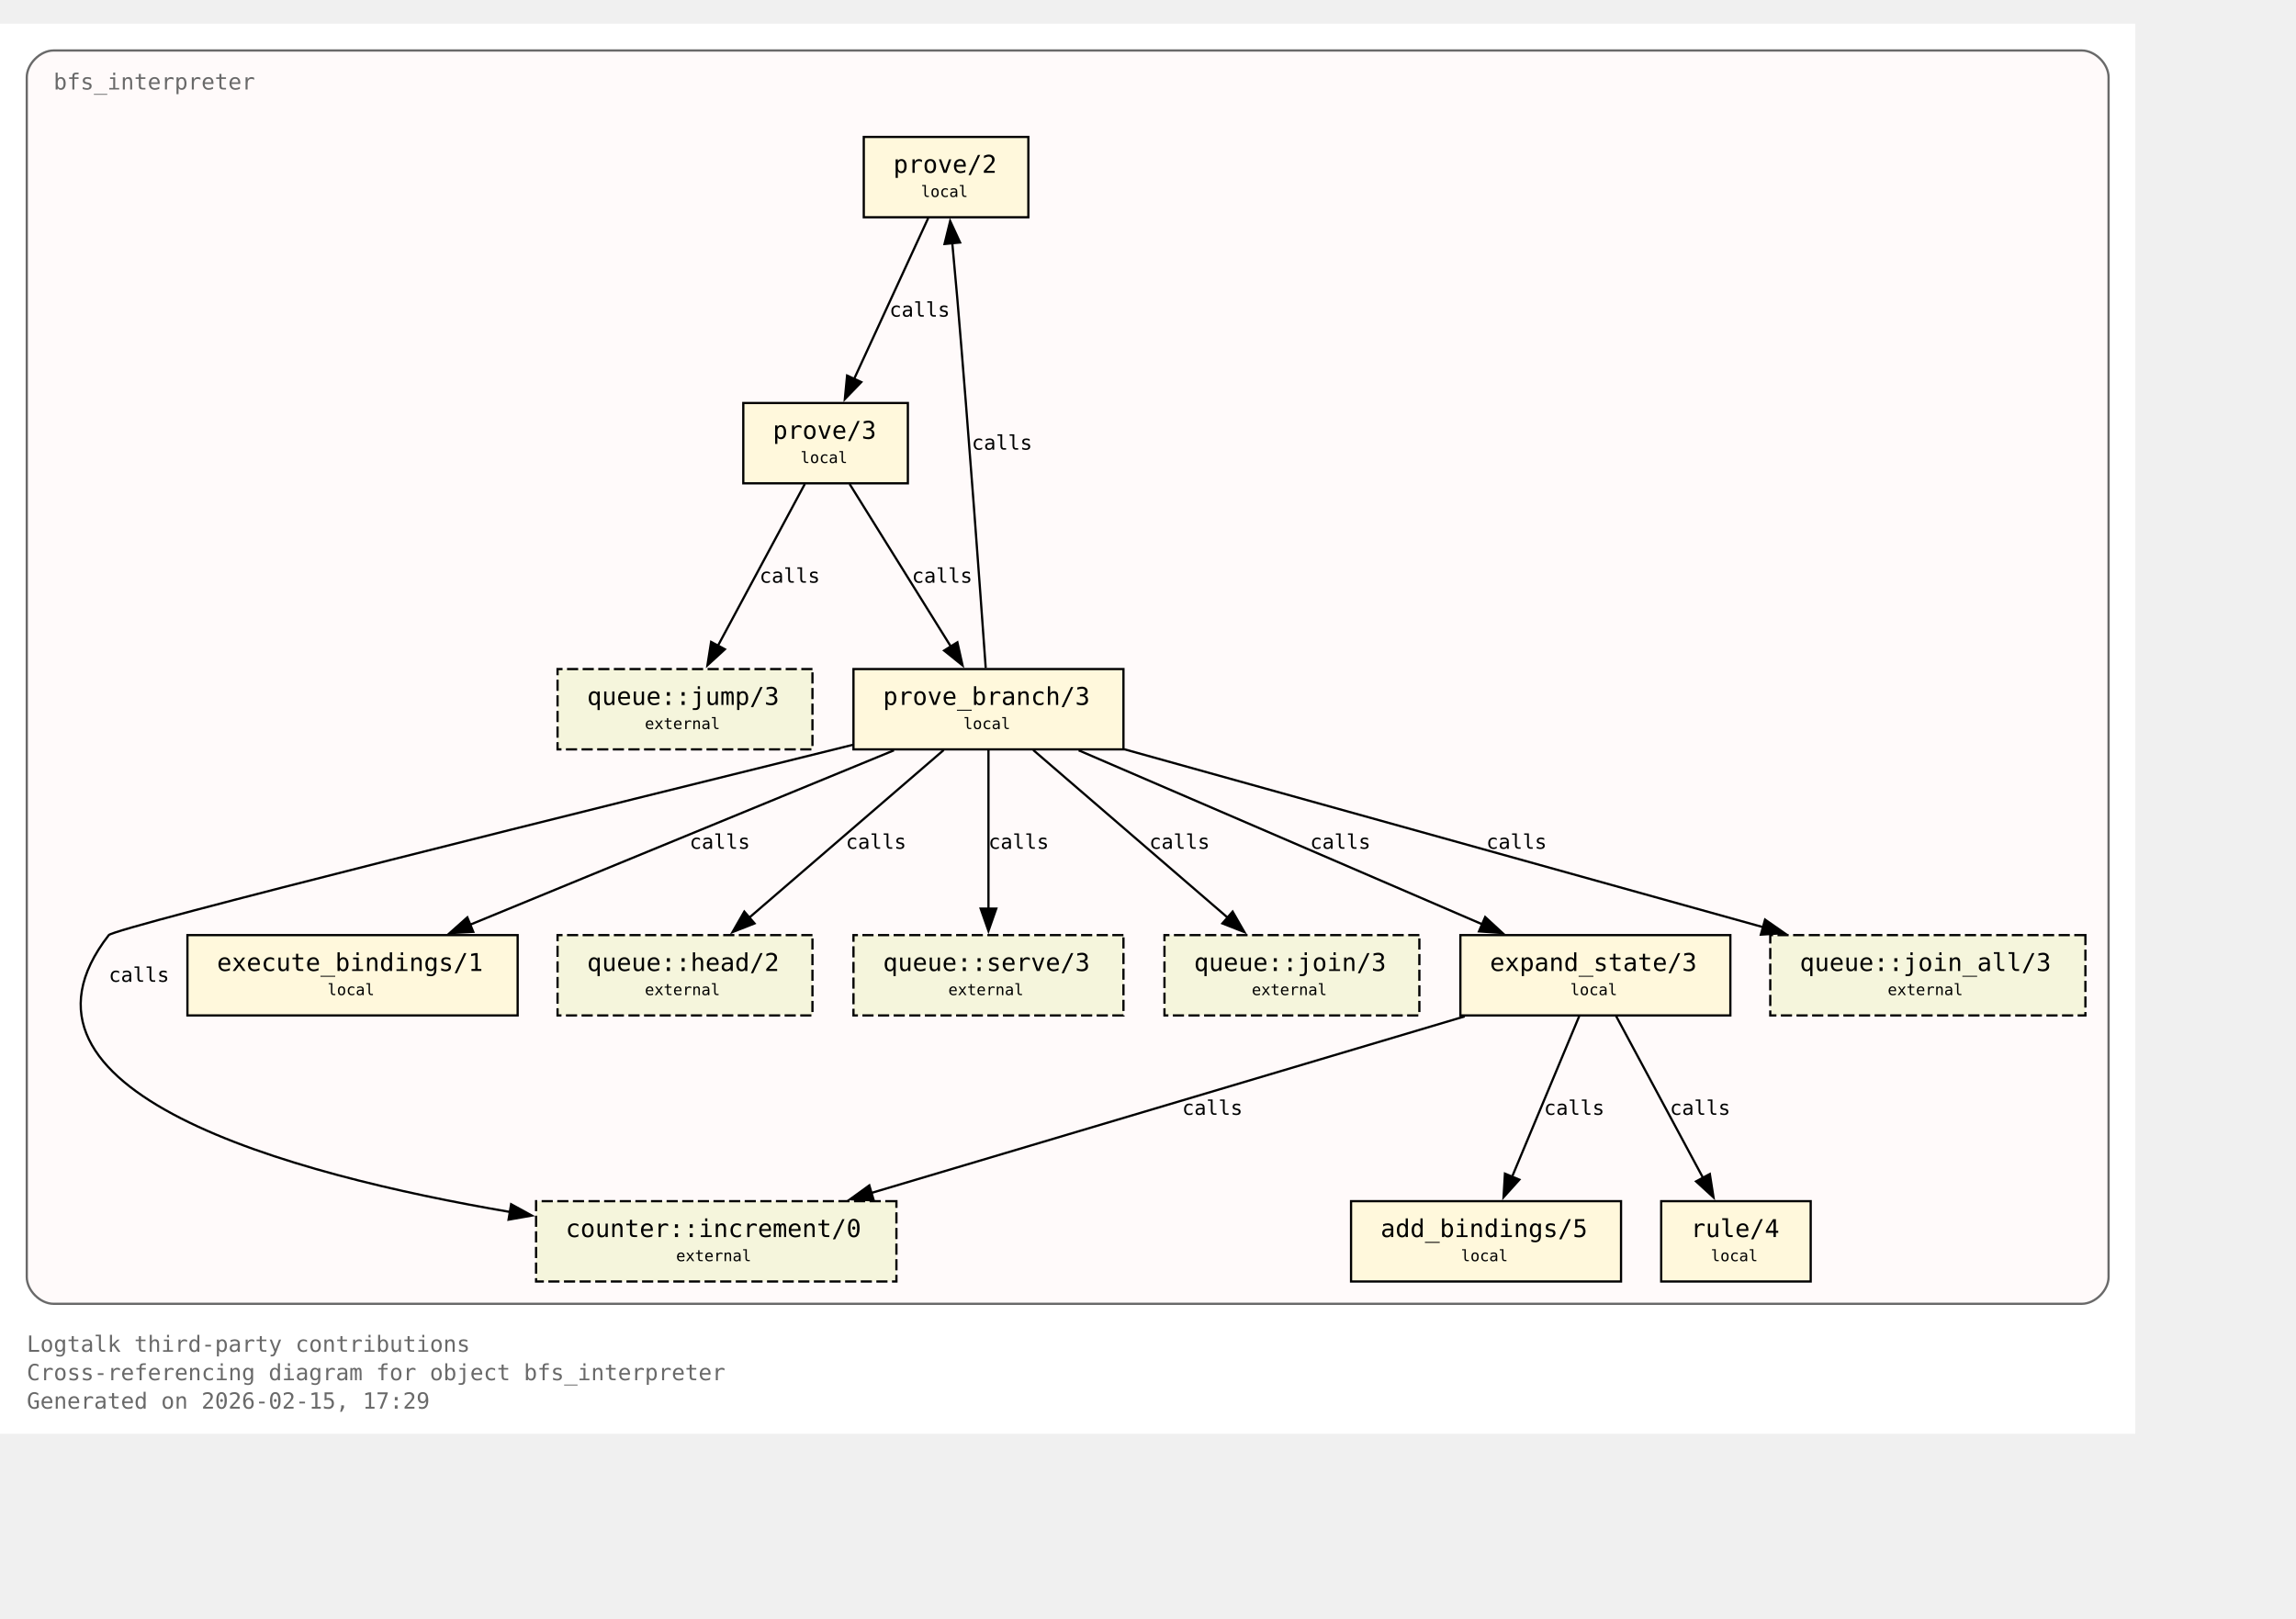
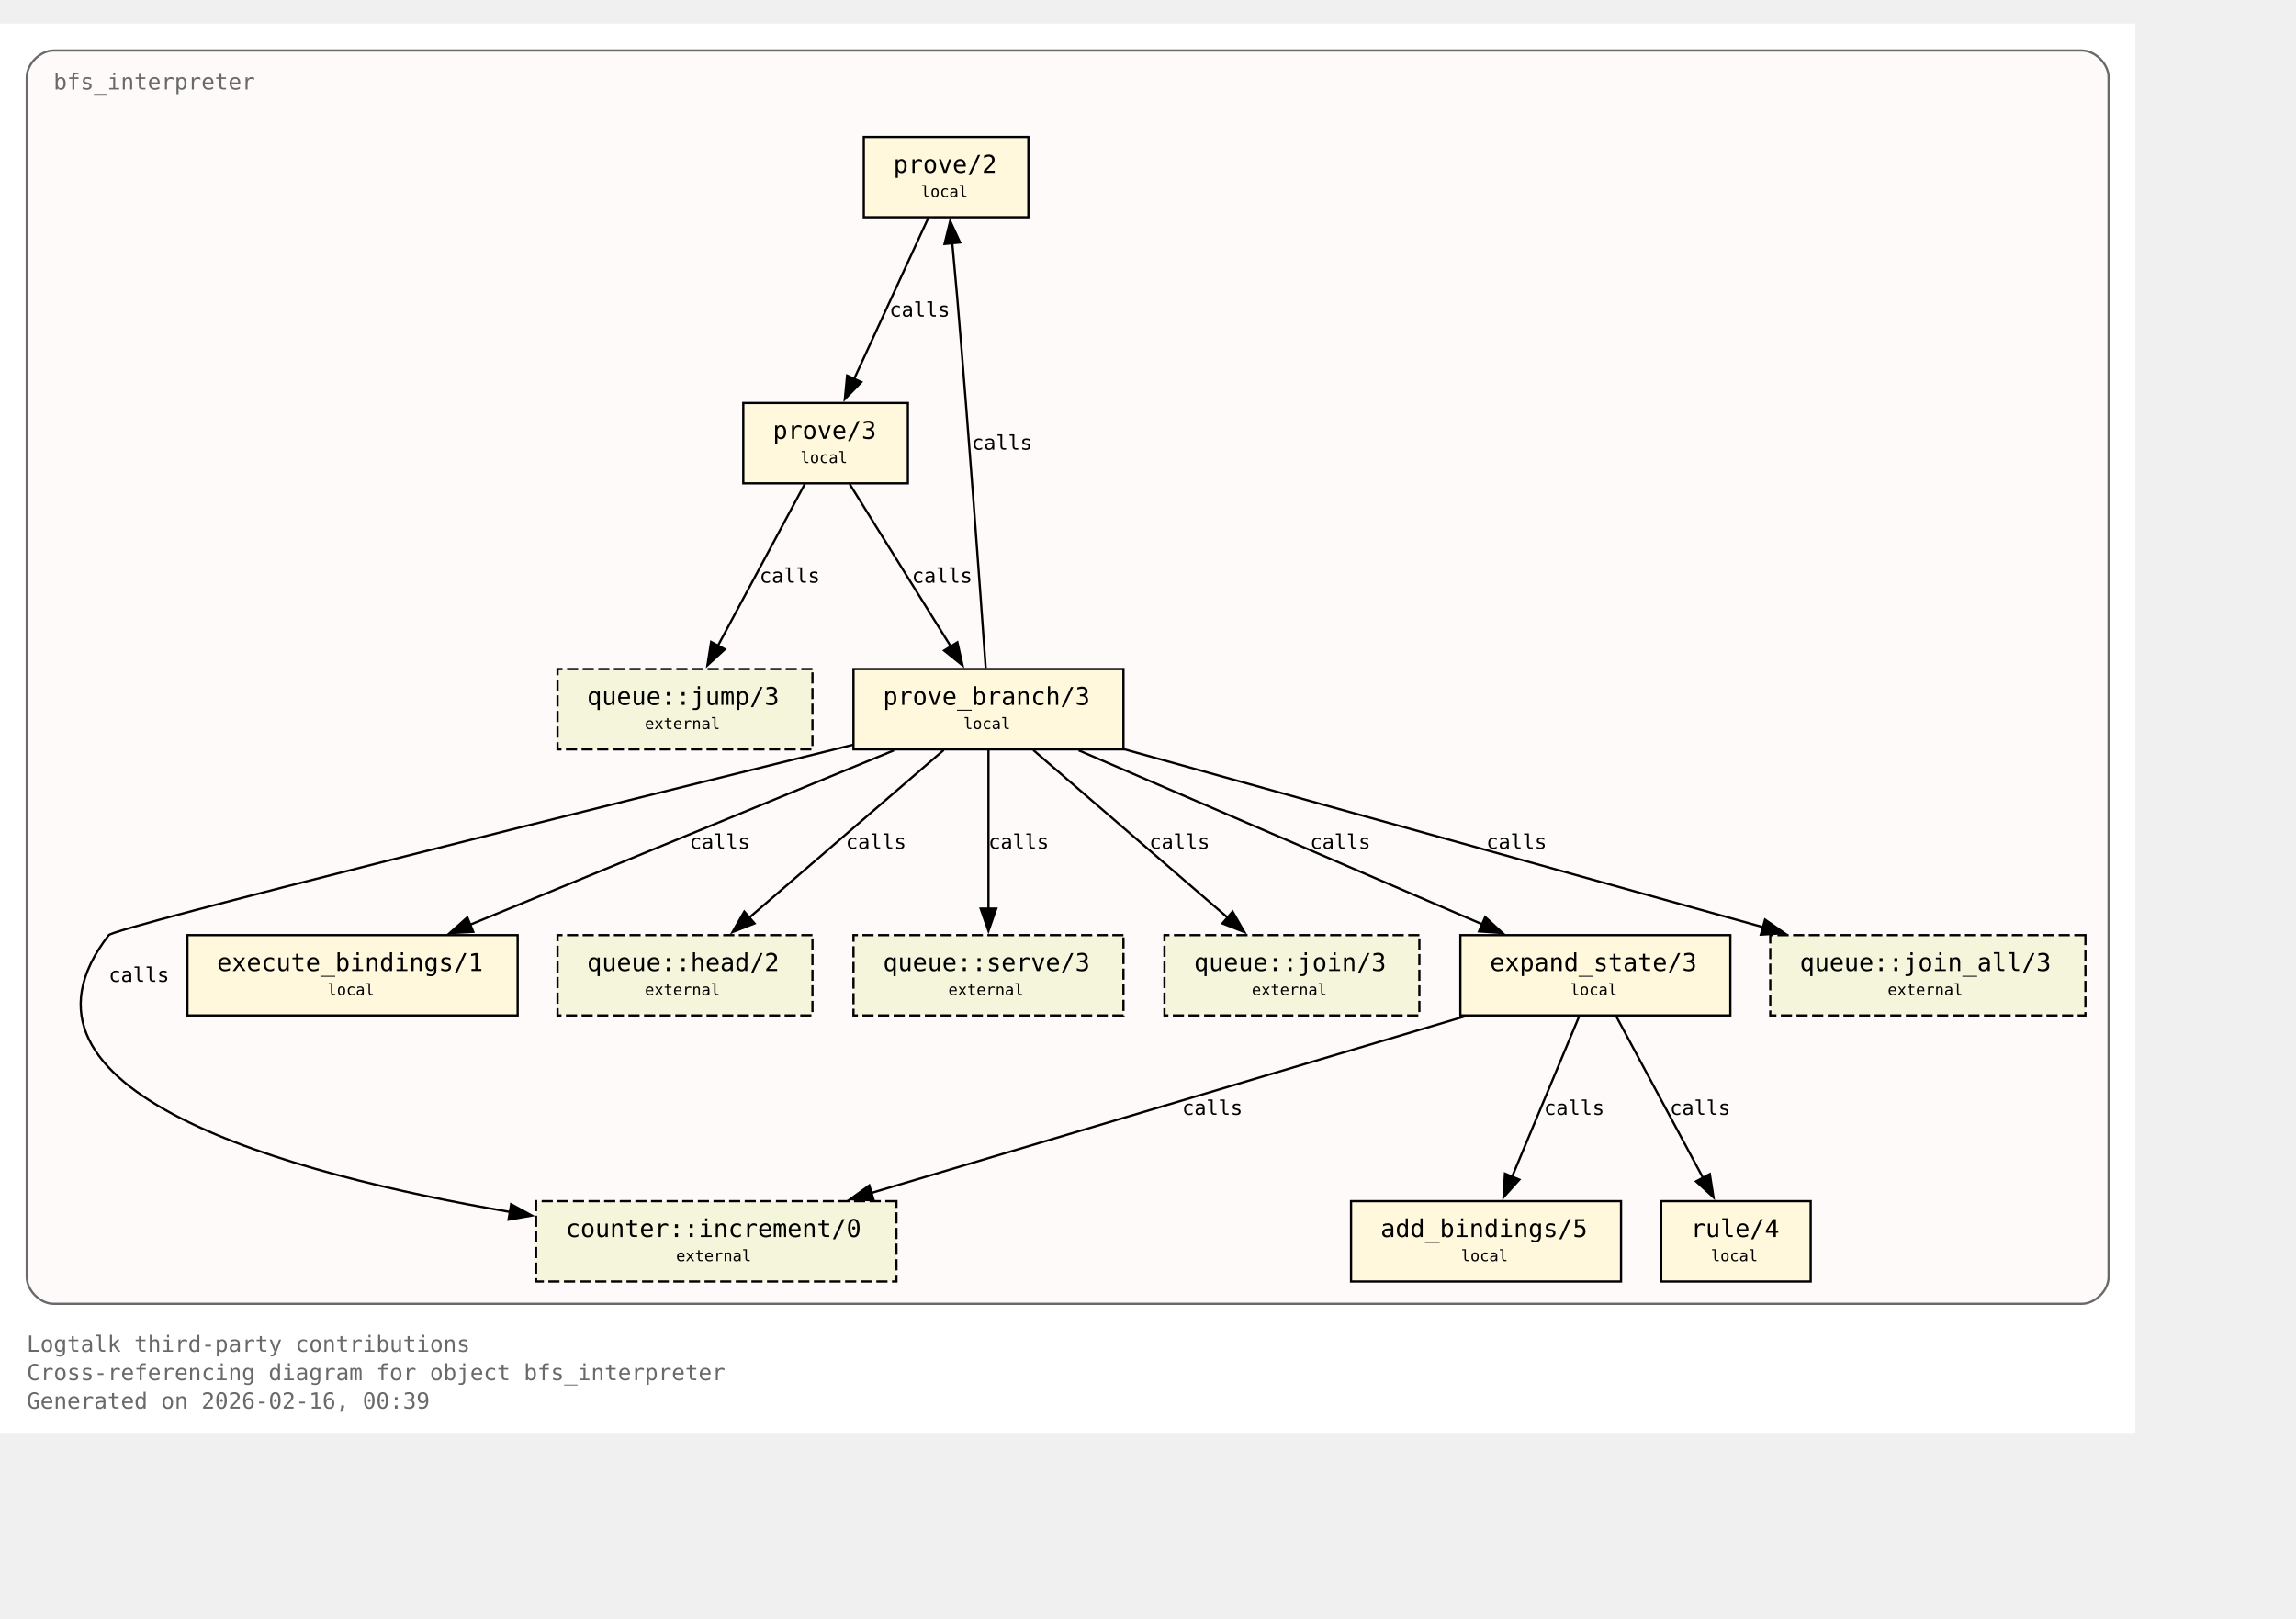
<svg xmlns="http://www.w3.org/2000/svg" xmlns:xlink="http://www.w3.org/1999/xlink" width="1101pt" height="776pt" viewBox="72.00 72.00 1029.00 704.00">
  <g id="graph0" class="graph" transform="scale(1 1) rotate(0) translate(76 700)">
    <polygon fill="white" stroke="none" points="-4,4 -4,-628 953,-628 953,4 -4,4" />
    <text xml:space="preserve" text-anchor="start" x="8" y="-32.75" font-family="Monospace" font-size="10.00" fill="dimgray">Logtalk third-party contributions</text>
    <text xml:space="preserve" text-anchor="start" x="8" y="-20" font-family="Monospace" font-size="10.00" fill="dimgray">Cross-referencing diagram for object bfs_interpreter</text>
-     <text xml:space="preserve" text-anchor="start" x="8" y="-7.25" font-family="Monospace" font-size="10.00" fill="dimgray">Generated on 2026-02-15, 17:29</text>
+     <text xml:space="preserve" text-anchor="start" x="8" y="-7.25" font-family="Monospace" font-size="10.00" fill="dimgray">Generated on 2026-02-16, 00:39</text>
    <g id="clust1" class="cluster">
      <g id="a_clust1">
        <a xlink:title="bfs_interpreter">
          <path fill="snow" stroke="dimgray" d="M20,-54.25C20,-54.25 929,-54.25 929,-54.25 935,-54.25 941,-60.25 941,-66.25 941,-66.25 941,-604 941,-604 941,-610 935,-616 929,-616 929,-616 20,-616 20,-616 14,-616 8,-610 8,-604 8,-604 8,-66.25 8,-66.25 8,-60.25 14,-54.25 20,-54.25" />
          <g id="a_clust1_0">
-             <a xlink:href="https://github.com/LogtalkDotOrg/logtalk3/tree/8cf9fc2df80043c467dad701881f5ff8ad575b11/contributions/verdi_neruda/bfs_interpreter.lgt#L35" xlink:title="https://github.com/LogtalkDotOrg/logtalk3/tree/8cf9fc2df80043c467dad701881f5ff8ad575b11/contributions/verdi_neruda/bfs_interpreter.lgt#L35">
+             <a xlink:href="https://github.com/LogtalkDotOrg/logtalk3/tree/e8e34c486c2e92794eca98976cf4bbeec434bb15/contributions/verdi_neruda/bfs_interpreter.lgt#L35" xlink:title="https://github.com/LogtalkDotOrg/logtalk3/tree/e8e34c486c2e92794eca98976cf4bbeec434bb15/contributions/verdi_neruda/bfs_interpreter.lgt#L35">
              <text xml:space="preserve" text-anchor="start" x="20" y="-598.5" font-family="Monospace" font-size="10.00" fill="dimgray">bfs_interpreter</text>
            </a>
          </g>
        </a>
      </g>
    </g>
    <g id="node1" class="node">
      <polygon fill="cornsilk" stroke="black" points="456.88,-577.25 383.12,-577.25 383.12,-541.25 456.88,-541.25 456.88,-577.25" />
      <text xml:space="preserve" text-anchor="start" x="391.12" y="-561.95" font-family="Monospace" font-size="9.00"> </text>
      <g id="a_node1_1">
-         <a xlink:href="https://github.com/LogtalkDotOrg/logtalk3/tree/8cf9fc2df80043c467dad701881f5ff8ad575b11/contributions/verdi_neruda/bfs_interpreter.lgt#L45" xlink:title="https://github.com/LogtalkDotOrg/logtalk3/tree/8cf9fc2df80043c467dad701881f5ff8ad575b11/contributions/verdi_neruda/bfs_interpreter.lgt#L45">
+         <a xlink:href="https://github.com/LogtalkDotOrg/logtalk3/tree/e8e34c486c2e92794eca98976cf4bbeec434bb15/contributions/verdi_neruda/bfs_interpreter.lgt#L45" xlink:title="https://github.com/LogtalkDotOrg/logtalk3/tree/e8e34c486c2e92794eca98976cf4bbeec434bb15/contributions/verdi_neruda/bfs_interpreter.lgt#L45">
          <text xml:space="preserve" text-anchor="start" x="396.38" y="-561.17" font-family="Monospace" font-size="11.00">prove/2</text>
        </a>
      </g>
      <text xml:space="preserve" text-anchor="start" x="443.62" y="-561.95" font-family="Monospace" font-size="9.00"> </text>
      <text xml:space="preserve" text-anchor="start" x="391.12" y="-549.58" font-family="Monospace" font-size="9.00"> </text>
      <text xml:space="preserve" text-anchor="start" x="408.75" y="-550.35" font-family="Monospace" font-size="7.00">local</text>
      <text xml:space="preserve" text-anchor="start" x="443.62" y="-549.58" font-family="Monospace" font-size="9.00"> </text>
    </g>
    <g id="node2" class="node">
      <polygon fill="cornsilk" stroke="black" points="402.88,-458 329.12,-458 329.12,-422 402.88,-422 402.88,-458" />
      <text xml:space="preserve" text-anchor="start" x="337.12" y="-442.7" font-family="Monospace" font-size="9.00"> </text>
      <g id="a_node2_2">
-         <a xlink:href="https://github.com/LogtalkDotOrg/logtalk3/tree/8cf9fc2df80043c467dad701881f5ff8ad575b11/contributions/verdi_neruda/bfs_interpreter.lgt#L48" xlink:title="https://github.com/LogtalkDotOrg/logtalk3/tree/8cf9fc2df80043c467dad701881f5ff8ad575b11/contributions/verdi_neruda/bfs_interpreter.lgt#L48">
+         <a xlink:href="https://github.com/LogtalkDotOrg/logtalk3/tree/e8e34c486c2e92794eca98976cf4bbeec434bb15/contributions/verdi_neruda/bfs_interpreter.lgt#L48" xlink:title="https://github.com/LogtalkDotOrg/logtalk3/tree/e8e34c486c2e92794eca98976cf4bbeec434bb15/contributions/verdi_neruda/bfs_interpreter.lgt#L48">
          <text xml:space="preserve" text-anchor="start" x="342.38" y="-441.93" font-family="Monospace" font-size="11.00">prove/3</text>
        </a>
      </g>
      <text xml:space="preserve" text-anchor="start" x="389.62" y="-442.7" font-family="Monospace" font-size="9.00"> </text>
      <text xml:space="preserve" text-anchor="start" x="337.12" y="-430.32" font-family="Monospace" font-size="9.00"> </text>
      <text xml:space="preserve" text-anchor="start" x="354.75" y="-431.1" font-family="Monospace" font-size="7.00">local</text>
      <text xml:space="preserve" text-anchor="start" x="389.62" y="-430.32" font-family="Monospace" font-size="9.00"> </text>
    </g>
    <g id="edge1" class="edge">
      <g id="a_edge1">
-         <a xlink:href="https://github.com/LogtalkDotOrg/logtalk3/tree/8cf9fc2df80043c467dad701881f5ff8ad575b11/contributions/verdi_neruda/bfs_interpreter.lgt#L45" xlink:title="calls">
+         <a xlink:href="https://github.com/LogtalkDotOrg/logtalk3/tree/e8e34c486c2e92794eca98976cf4bbeec434bb15/contributions/verdi_neruda/bfs_interpreter.lgt#L45" xlink:title="calls">
          <path fill="none" stroke="black" d="M412.03,-540.95C403.26,-521.9 389.03,-491 378.71,-468.6" />
          <polygon fill="black" stroke="black" points="382,-467.37 374.63,-459.75 375.64,-470.29 382,-467.37" />
        </a>
      </g>
      <g id="a_edge1-label">
-         <a xlink:href="https://github.com/LogtalkDotOrg/logtalk3/tree/8cf9fc2df80043c467dad701881f5ff8ad575b11/contributions/verdi_neruda/bfs_interpreter.lgt#L45" xlink:title="https://github.com/LogtalkDotOrg/logtalk3/tree/8cf9fc2df80043c467dad701881f5ff8ad575b11/contributions/verdi_neruda/bfs_interpreter.lgt#L45">
+         <a xlink:href="https://github.com/LogtalkDotOrg/logtalk3/tree/e8e34c486c2e92794eca98976cf4bbeec434bb15/contributions/verdi_neruda/bfs_interpreter.lgt#L45" xlink:title="https://github.com/LogtalkDotOrg/logtalk3/tree/e8e34c486c2e92794eca98976cf4bbeec434bb15/contributions/verdi_neruda/bfs_interpreter.lgt#L45">
          <text xml:space="preserve" text-anchor="start" x="394.62" y="-496.7" font-family="Monospace" font-size="9.00">calls</text>
        </a>
      </g>
    </g>
    <g id="node3" class="node">
      <polygon fill="cornsilk" stroke="black" points="499.5,-338.75 378.5,-338.75 378.5,-302.75 499.5,-302.75 499.5,-338.75" />
      <text xml:space="preserve" text-anchor="start" x="386.5" y="-323.45" font-family="Monospace" font-size="9.00"> </text>
      <g id="a_node3_3">
-         <a xlink:href="https://github.com/LogtalkDotOrg/logtalk3/tree/8cf9fc2df80043c467dad701881f5ff8ad575b11/contributions/verdi_neruda/bfs_interpreter.lgt#L53" xlink:title="https://github.com/LogtalkDotOrg/logtalk3/tree/8cf9fc2df80043c467dad701881f5ff8ad575b11/contributions/verdi_neruda/bfs_interpreter.lgt#L53">
+         <a xlink:href="https://github.com/LogtalkDotOrg/logtalk3/tree/e8e34c486c2e92794eca98976cf4bbeec434bb15/contributions/verdi_neruda/bfs_interpreter.lgt#L53" xlink:title="https://github.com/LogtalkDotOrg/logtalk3/tree/e8e34c486c2e92794eca98976cf4bbeec434bb15/contributions/verdi_neruda/bfs_interpreter.lgt#L53">
          <text xml:space="preserve" text-anchor="start" x="391.75" y="-322.68" font-family="Monospace" font-size="11.00">prove_branch/3</text>
        </a>
      </g>
      <text xml:space="preserve" text-anchor="start" x="486.25" y="-323.45" font-family="Monospace" font-size="9.00"> </text>
      <text xml:space="preserve" text-anchor="start" x="386.5" y="-311.07" font-family="Monospace" font-size="9.00"> </text>
      <text xml:space="preserve" text-anchor="start" x="427.75" y="-311.85" font-family="Monospace" font-size="7.00">local</text>
      <text xml:space="preserve" text-anchor="start" x="486.25" y="-311.07" font-family="Monospace" font-size="9.00"> </text>
    </g>
    <g id="edge2" class="edge">
      <g id="a_edge2">
-         <a xlink:href="https://github.com/LogtalkDotOrg/logtalk3/tree/8cf9fc2df80043c467dad701881f5ff8ad575b11/contributions/verdi_neruda/bfs_interpreter.lgt#L48" xlink:title="calls">
+         <a xlink:href="https://github.com/LogtalkDotOrg/logtalk3/tree/e8e34c486c2e92794eca98976cf4bbeec434bb15/contributions/verdi_neruda/bfs_interpreter.lgt#L48" xlink:title="calls">
          <path fill="none" stroke="black" d="M376.77,-421.7C388.74,-402.48 408.22,-371.19 422.2,-348.74" />
          <polygon fill="black" stroke="black" points="425.07,-350.75 427.38,-340.41 419.13,-347.05 425.07,-350.75" />
        </a>
      </g>
      <g id="a_edge2-label">
-         <a xlink:href="https://github.com/LogtalkDotOrg/logtalk3/tree/8cf9fc2df80043c467dad701881f5ff8ad575b11/contributions/verdi_neruda/bfs_interpreter.lgt#L48" xlink:title="https://github.com/LogtalkDotOrg/logtalk3/tree/8cf9fc2df80043c467dad701881f5ff8ad575b11/contributions/verdi_neruda/bfs_interpreter.lgt#L48">
+         <a xlink:href="https://github.com/LogtalkDotOrg/logtalk3/tree/e8e34c486c2e92794eca98976cf4bbeec434bb15/contributions/verdi_neruda/bfs_interpreter.lgt#L48" xlink:title="https://github.com/LogtalkDotOrg/logtalk3/tree/e8e34c486c2e92794eca98976cf4bbeec434bb15/contributions/verdi_neruda/bfs_interpreter.lgt#L48">
          <text xml:space="preserve" text-anchor="start" x="404.69" y="-377.45" font-family="Monospace" font-size="9.00">calls</text>
        </a>
      </g>
    </g>
    <g id="node8" class="node">
      <polygon fill="beige" stroke="black" stroke-dasharray="5,2" points="360.12,-338.75 245.88,-338.75 245.88,-302.75 360.12,-302.75 360.12,-338.75" />
      <text xml:space="preserve" text-anchor="start" x="253.88" y="-323.45" font-family="Monospace" font-size="9.00"> </text>
      <g id="a_node8_4">
        <a xlink:href="https://logtalk.org/library/queuep_0.html#jump-3" xlink:title="https://logtalk.org/library/queuep_0.html#jump-3">
          <text xml:space="preserve" text-anchor="start" x="259.12" y="-322.68" font-family="Monospace" font-size="11.00">queue::jump/3</text>
        </a>
      </g>
      <text xml:space="preserve" text-anchor="start" x="346.88" y="-323.45" font-family="Monospace" font-size="9.00"> </text>
      <text xml:space="preserve" text-anchor="start" x="253.88" y="-311.07" font-family="Monospace" font-size="9.00"> </text>
      <text xml:space="preserve" text-anchor="start" x="285" y="-311.85" font-family="Monospace" font-size="7.00">external</text>
      <text xml:space="preserve" text-anchor="start" x="346.88" y="-311.07" font-family="Monospace" font-size="9.00"> </text>
    </g>
    <g id="edge8" class="edge">
      <g id="a_edge8">
-         <a xlink:href="https://github.com/LogtalkDotOrg/logtalk3/tree/8cf9fc2df80043c467dad701881f5ff8ad575b11/contributions/verdi_neruda/bfs_interpreter.lgt#L48" xlink:title="calls">
+         <a xlink:href="https://github.com/LogtalkDotOrg/logtalk3/tree/e8e34c486c2e92794eca98976cf4bbeec434bb15/contributions/verdi_neruda/bfs_interpreter.lgt#L48" xlink:title="calls">
          <path fill="none" stroke="black" d="M356.7,-421.7C346.42,-402.56 329.72,-371.47 317.67,-349.04" />
          <polygon fill="black" stroke="black" points="320.87,-347.61 313.05,-340.45 314.7,-350.92 320.87,-347.61" />
        </a>
      </g>
      <g id="a_edge8-label">
-         <a xlink:href="https://github.com/LogtalkDotOrg/logtalk3/tree/8cf9fc2df80043c467dad701881f5ff8ad575b11/contributions/verdi_neruda/bfs_interpreter.lgt#L48" xlink:title="https://github.com/LogtalkDotOrg/logtalk3/tree/8cf9fc2df80043c467dad701881f5ff8ad575b11/contributions/verdi_neruda/bfs_interpreter.lgt#L48">
+         <a xlink:href="https://github.com/LogtalkDotOrg/logtalk3/tree/e8e34c486c2e92794eca98976cf4bbeec434bb15/contributions/verdi_neruda/bfs_interpreter.lgt#L48" xlink:title="https://github.com/LogtalkDotOrg/logtalk3/tree/e8e34c486c2e92794eca98976cf4bbeec434bb15/contributions/verdi_neruda/bfs_interpreter.lgt#L48">
          <text xml:space="preserve" text-anchor="start" x="336.39" y="-377.45" font-family="Monospace" font-size="9.00">calls</text>
        </a>
      </g>
    </g>
    <g id="edge4" class="edge">
      <g id="a_edge4">
-         <a xlink:href="https://github.com/LogtalkDotOrg/logtalk3/tree/8cf9fc2df80043c467dad701881f5ff8ad575b11/contributions/verdi_neruda/bfs_interpreter.lgt#L57" xlink:title="calls">
+         <a xlink:href="https://github.com/LogtalkDotOrg/logtalk3/tree/e8e34c486c2e92794eca98976cf4bbeec434bb15/contributions/verdi_neruda/bfs_interpreter.lgt#L57" xlink:title="calls">
          <path fill="none" stroke="black" d="M437.77,-339.22C435.45,-371.85 430.2,-444.29 425,-505.25 424.32,-513.2 423.53,-521.81 422.78,-529.74" />
          <polygon fill="black" stroke="black" points="419.31,-529.28 421.84,-539.56 426.28,-529.94 419.31,-529.28" />
        </a>
      </g>
      <g id="a_edge4-label">
-         <a xlink:href="https://github.com/LogtalkDotOrg/logtalk3/tree/8cf9fc2df80043c467dad701881f5ff8ad575b11/contributions/verdi_neruda/bfs_interpreter.lgt#L57" xlink:title="https://github.com/LogtalkDotOrg/logtalk3/tree/8cf9fc2df80043c467dad701881f5ff8ad575b11/contributions/verdi_neruda/bfs_interpreter.lgt#L57">
+         <a xlink:href="https://github.com/LogtalkDotOrg/logtalk3/tree/e8e34c486c2e92794eca98976cf4bbeec434bb15/contributions/verdi_neruda/bfs_interpreter.lgt#L57" xlink:title="https://github.com/LogtalkDotOrg/logtalk3/tree/e8e34c486c2e92794eca98976cf4bbeec434bb15/contributions/verdi_neruda/bfs_interpreter.lgt#L57">
          <text xml:space="preserve" text-anchor="start" x="431.51" y="-437.07" font-family="Monospace" font-size="9.00">calls</text>
        </a>
      </g>
    </g>
    <g id="node4" class="node">
      <polygon fill="cornsilk" stroke="black" points="771.5,-219.5 650.5,-219.5 650.5,-183.5 771.5,-183.5 771.5,-219.5" />
      <text xml:space="preserve" text-anchor="start" x="658.5" y="-204.2" font-family="Monospace" font-size="9.00"> </text>
      <g id="a_node4_5">
-         <a xlink:href="https://github.com/LogtalkDotOrg/logtalk3/tree/8cf9fc2df80043c467dad701881f5ff8ad575b11/contributions/verdi_neruda/bfs_interpreter.lgt#L75" xlink:title="https://github.com/LogtalkDotOrg/logtalk3/tree/8cf9fc2df80043c467dad701881f5ff8ad575b11/contributions/verdi_neruda/bfs_interpreter.lgt#L75">
+         <a xlink:href="https://github.com/LogtalkDotOrg/logtalk3/tree/e8e34c486c2e92794eca98976cf4bbeec434bb15/contributions/verdi_neruda/bfs_interpreter.lgt#L75" xlink:title="https://github.com/LogtalkDotOrg/logtalk3/tree/e8e34c486c2e92794eca98976cf4bbeec434bb15/contributions/verdi_neruda/bfs_interpreter.lgt#L75">
          <text xml:space="preserve" text-anchor="start" x="663.75" y="-203.43" font-family="Monospace" font-size="11.00">expand_state/3</text>
        </a>
      </g>
      <text xml:space="preserve" text-anchor="start" x="758.25" y="-204.2" font-family="Monospace" font-size="9.00"> </text>
      <text xml:space="preserve" text-anchor="start" x="658.5" y="-191.82" font-family="Monospace" font-size="9.00"> </text>
      <text xml:space="preserve" text-anchor="start" x="699.75" y="-192.6" font-family="Monospace" font-size="7.00">local</text>
      <text xml:space="preserve" text-anchor="start" x="758.25" y="-191.82" font-family="Monospace" font-size="9.00"> </text>
    </g>
    <g id="edge5" class="edge">
      <g id="a_edge5">
-         <a xlink:href="https://github.com/LogtalkDotOrg/logtalk3/tree/8cf9fc2df80043c467dad701881f5ff8ad575b11/contributions/verdi_neruda/bfs_interpreter.lgt#L57" xlink:title="calls">
+         <a xlink:href="https://github.com/LogtalkDotOrg/logtalk3/tree/e8e34c486c2e92794eca98976cf4bbeec434bb15/contributions/verdi_neruda/bfs_interpreter.lgt#L57" xlink:title="calls">
          <path fill="none" stroke="black" d="M479.43,-302.32C527.61,-281.55 608.15,-246.84 660.41,-224.31" />
          <polygon fill="black" stroke="black" points="661.61,-227.6 669.4,-220.43 658.84,-221.17 661.61,-227.6" />
        </a>
      </g>
      <g id="a_edge5-label">
-         <a xlink:href="https://github.com/LogtalkDotOrg/logtalk3/tree/8cf9fc2df80043c467dad701881f5ff8ad575b11/contributions/verdi_neruda/bfs_interpreter.lgt#L57" xlink:title="https://github.com/LogtalkDotOrg/logtalk3/tree/8cf9fc2df80043c467dad701881f5ff8ad575b11/contributions/verdi_neruda/bfs_interpreter.lgt#L57">
+         <a xlink:href="https://github.com/LogtalkDotOrg/logtalk3/tree/e8e34c486c2e92794eca98976cf4bbeec434bb15/contributions/verdi_neruda/bfs_interpreter.lgt#L57" xlink:title="https://github.com/LogtalkDotOrg/logtalk3/tree/e8e34c486c2e92794eca98976cf4bbeec434bb15/contributions/verdi_neruda/bfs_interpreter.lgt#L57">
          <text xml:space="preserve" text-anchor="start" x="583.16" y="-258.2" font-family="Monospace" font-size="9.00">calls</text>
        </a>
      </g>
    </g>
    <g id="node6" class="node">
      <polygon fill="cornsilk" stroke="black" points="228,-219.5 80,-219.5 80,-183.5 228,-183.5 228,-219.5" />
      <text xml:space="preserve" text-anchor="start" x="88" y="-204.2" font-family="Monospace" font-size="9.00"> </text>
      <g id="a_node6_6">
-         <a xlink:href="https://github.com/LogtalkDotOrg/logtalk3/tree/8cf9fc2df80043c467dad701881f5ff8ad575b11/contributions/verdi_neruda/bfs_interpreter.lgt#L100" xlink:title="https://github.com/LogtalkDotOrg/logtalk3/tree/8cf9fc2df80043c467dad701881f5ff8ad575b11/contributions/verdi_neruda/bfs_interpreter.lgt#L100">
+         <a xlink:href="https://github.com/LogtalkDotOrg/logtalk3/tree/e8e34c486c2e92794eca98976cf4bbeec434bb15/contributions/verdi_neruda/bfs_interpreter.lgt#L100" xlink:title="https://github.com/LogtalkDotOrg/logtalk3/tree/e8e34c486c2e92794eca98976cf4bbeec434bb15/contributions/verdi_neruda/bfs_interpreter.lgt#L100">
          <text xml:space="preserve" text-anchor="start" x="93.25" y="-203.43" font-family="Monospace" font-size="11.00">execute_bindings/1</text>
        </a>
      </g>
      <text xml:space="preserve" text-anchor="start" x="214.75" y="-204.2" font-family="Monospace" font-size="9.00"> </text>
      <text xml:space="preserve" text-anchor="start" x="88" y="-191.82" font-family="Monospace" font-size="9.00"> </text>
      <text xml:space="preserve" text-anchor="start" x="142.75" y="-192.6" font-family="Monospace" font-size="7.00">local</text>
      <text xml:space="preserve" text-anchor="start" x="214.75" y="-191.82" font-family="Monospace" font-size="9.00"> </text>
    </g>
    <g id="edge3" class="edge">
      <g id="a_edge3">
-         <a xlink:href="https://github.com/LogtalkDotOrg/logtalk3/tree/8cf9fc2df80043c467dad701881f5ff8ad575b11/contributions/verdi_neruda/bfs_interpreter.lgt#L53" xlink:title="calls">
+         <a xlink:href="https://github.com/LogtalkDotOrg/logtalk3/tree/e8e34c486c2e92794eca98976cf4bbeec434bb15/contributions/verdi_neruda/bfs_interpreter.lgt#L53" xlink:title="calls">
          <path fill="none" stroke="black" d="M396.64,-302.32C346.05,-281.51 261.41,-246.69 206.66,-224.16" />
          <polygon fill="black" stroke="black" points="208.11,-220.97 197.53,-220.41 205.44,-227.45 208.11,-220.97" />
        </a>
      </g>
      <g id="a_edge3-label">
-         <a xlink:href="https://github.com/LogtalkDotOrg/logtalk3/tree/8cf9fc2df80043c467dad701881f5ff8ad575b11/contributions/verdi_neruda/bfs_interpreter.lgt#L53" xlink:title="https://github.com/LogtalkDotOrg/logtalk3/tree/8cf9fc2df80043c467dad701881f5ff8ad575b11/contributions/verdi_neruda/bfs_interpreter.lgt#L53">
+         <a xlink:href="https://github.com/LogtalkDotOrg/logtalk3/tree/e8e34c486c2e92794eca98976cf4bbeec434bb15/contributions/verdi_neruda/bfs_interpreter.lgt#L53" xlink:title="https://github.com/LogtalkDotOrg/logtalk3/tree/e8e34c486c2e92794eca98976cf4bbeec434bb15/contributions/verdi_neruda/bfs_interpreter.lgt#L53">
          <text xml:space="preserve" text-anchor="start" x="305.05" y="-258.2" font-family="Monospace" font-size="9.00">calls</text>
        </a>
      </g>
    </g>
    <g id="node9" class="node">
      <polygon fill="beige" stroke="black" stroke-dasharray="5,2" points="360.12,-219.5 245.88,-219.5 245.88,-183.5 360.12,-183.5 360.12,-219.5" />
      <text xml:space="preserve" text-anchor="start" x="253.88" y="-204.2" font-family="Monospace" font-size="9.00"> </text>
      <g id="a_node9_7">
        <a xlink:href="https://logtalk.org/library/queuep_0.html#head-2" xlink:title="https://logtalk.org/library/queuep_0.html#head-2">
          <text xml:space="preserve" text-anchor="start" x="259.12" y="-203.43" font-family="Monospace" font-size="11.00">queue::head/2</text>
        </a>
      </g>
      <text xml:space="preserve" text-anchor="start" x="346.88" y="-204.2" font-family="Monospace" font-size="9.00"> </text>
      <text xml:space="preserve" text-anchor="start" x="253.88" y="-191.82" font-family="Monospace" font-size="9.00"> </text>
      <text xml:space="preserve" text-anchor="start" x="285" y="-192.6" font-family="Monospace" font-size="7.00">external</text>
      <text xml:space="preserve" text-anchor="start" x="346.88" y="-191.82" font-family="Monospace" font-size="9.00"> </text>
    </g>
    <g id="edge9" class="edge">
      <g id="a_edge9">
-         <a xlink:href="https://github.com/LogtalkDotOrg/logtalk3/tree/8cf9fc2df80043c467dad701881f5ff8ad575b11/contributions/verdi_neruda/bfs_interpreter.lgt#L53" xlink:title="calls">
+         <a xlink:href="https://github.com/LogtalkDotOrg/logtalk3/tree/e8e34c486c2e92794eca98976cf4bbeec434bb15/contributions/verdi_neruda/bfs_interpreter.lgt#L53" xlink:title="calls">
          <path fill="none" stroke="black" d="M418.93,-302.45C395.83,-282.53 357.71,-249.67 331.53,-227.1" />
          <polygon fill="black" stroke="black" points="334.16,-224.74 324.3,-220.86 329.58,-230.04 334.16,-224.74" />
        </a>
      </g>
      <g id="a_edge9-label">
-         <a xlink:href="https://github.com/LogtalkDotOrg/logtalk3/tree/8cf9fc2df80043c467dad701881f5ff8ad575b11/contributions/verdi_neruda/bfs_interpreter.lgt#L53" xlink:title="https://github.com/LogtalkDotOrg/logtalk3/tree/8cf9fc2df80043c467dad701881f5ff8ad575b11/contributions/verdi_neruda/bfs_interpreter.lgt#L53">
+         <a xlink:href="https://github.com/LogtalkDotOrg/logtalk3/tree/e8e34c486c2e92794eca98976cf4bbeec434bb15/contributions/verdi_neruda/bfs_interpreter.lgt#L53" xlink:title="https://github.com/LogtalkDotOrg/logtalk3/tree/e8e34c486c2e92794eca98976cf4bbeec434bb15/contributions/verdi_neruda/bfs_interpreter.lgt#L53">
          <text xml:space="preserve" text-anchor="start" x="375.08" y="-258.2" font-family="Monospace" font-size="9.00">calls</text>
        </a>
      </g>
    </g>
    <g id="node10" class="node">
      <polygon fill="beige" stroke="black" stroke-dasharray="5,2" points="499.5,-219.5 378.5,-219.5 378.5,-183.5 499.5,-183.5 499.5,-219.5" />
      <text xml:space="preserve" text-anchor="start" x="386.5" y="-204.2" font-family="Monospace" font-size="9.00"> </text>
      <g id="a_node10_8">
        <a xlink:href="https://logtalk.org/library/queuep_0.html#serve-3" xlink:title="https://logtalk.org/library/queuep_0.html#serve-3">
          <text xml:space="preserve" text-anchor="start" x="391.75" y="-203.43" font-family="Monospace" font-size="11.00">queue::serve/3</text>
        </a>
      </g>
      <text xml:space="preserve" text-anchor="start" x="486.25" y="-204.2" font-family="Monospace" font-size="9.00"> </text>
      <text xml:space="preserve" text-anchor="start" x="386.5" y="-191.82" font-family="Monospace" font-size="9.00"> </text>
      <text xml:space="preserve" text-anchor="start" x="421" y="-192.6" font-family="Monospace" font-size="7.00">external</text>
      <text xml:space="preserve" text-anchor="start" x="486.25" y="-191.82" font-family="Monospace" font-size="9.00"> </text>
    </g>
    <g id="edge10" class="edge">
      <g id="a_edge10">
-         <a xlink:href="https://github.com/LogtalkDotOrg/logtalk3/tree/8cf9fc2df80043c467dad701881f5ff8ad575b11/contributions/verdi_neruda/bfs_interpreter.lgt#L57" xlink:title="calls">
+         <a xlink:href="https://github.com/LogtalkDotOrg/logtalk3/tree/e8e34c486c2e92794eca98976cf4bbeec434bb15/contributions/verdi_neruda/bfs_interpreter.lgt#L57" xlink:title="calls">
          <path fill="none" stroke="black" d="M439,-302.45C439,-283.75 439,-253.62 439,-231.33" />
          <polygon fill="black" stroke="black" points="442.5,-231.39 439,-221.39 435.5,-231.39 442.5,-231.39" />
        </a>
      </g>
      <g id="a_edge10-label">
-         <a xlink:href="https://github.com/LogtalkDotOrg/logtalk3/tree/8cf9fc2df80043c467dad701881f5ff8ad575b11/contributions/verdi_neruda/bfs_interpreter.lgt#L57" xlink:title="https://github.com/LogtalkDotOrg/logtalk3/tree/8cf9fc2df80043c467dad701881f5ff8ad575b11/contributions/verdi_neruda/bfs_interpreter.lgt#L57">
+         <a xlink:href="https://github.com/LogtalkDotOrg/logtalk3/tree/e8e34c486c2e92794eca98976cf4bbeec434bb15/contributions/verdi_neruda/bfs_interpreter.lgt#L57" xlink:title="https://github.com/LogtalkDotOrg/logtalk3/tree/e8e34c486c2e92794eca98976cf4bbeec434bb15/contributions/verdi_neruda/bfs_interpreter.lgt#L57">
          <text xml:space="preserve" text-anchor="start" x="439" y="-258.2" font-family="Monospace" font-size="9.00">calls</text>
        </a>
      </g>
    </g>
    <g id="node11" class="node">
      <polygon fill="beige" stroke="black" stroke-dasharray="5,2" points="632.12,-219.5 517.88,-219.5 517.88,-183.5 632.12,-183.5 632.12,-219.5" />
      <text xml:space="preserve" text-anchor="start" x="525.88" y="-204.2" font-family="Monospace" font-size="9.00"> </text>
      <g id="a_node11_9">
        <a xlink:href="https://logtalk.org/library/queuep_0.html#join-3" xlink:title="https://logtalk.org/library/queuep_0.html#join-3">
          <text xml:space="preserve" text-anchor="start" x="531.12" y="-203.43" font-family="Monospace" font-size="11.00">queue::join/3</text>
        </a>
      </g>
      <text xml:space="preserve" text-anchor="start" x="618.88" y="-204.2" font-family="Monospace" font-size="9.00"> </text>
      <text xml:space="preserve" text-anchor="start" x="525.88" y="-191.82" font-family="Monospace" font-size="9.00"> </text>
      <text xml:space="preserve" text-anchor="start" x="557" y="-192.6" font-family="Monospace" font-size="7.00">external</text>
      <text xml:space="preserve" text-anchor="start" x="618.88" y="-191.82" font-family="Monospace" font-size="9.00"> </text>
    </g>
    <g id="edge11" class="edge">
      <g id="a_edge11">
-         <a xlink:href="https://github.com/LogtalkDotOrg/logtalk3/tree/8cf9fc2df80043c467dad701881f5ff8ad575b11/contributions/verdi_neruda/bfs_interpreter.lgt#L57" xlink:title="calls">
+         <a xlink:href="https://github.com/LogtalkDotOrg/logtalk3/tree/e8e34c486c2e92794eca98976cf4bbeec434bb15/contributions/verdi_neruda/bfs_interpreter.lgt#L57" xlink:title="calls">
          <path fill="none" stroke="black" d="M459.07,-302.45C482.17,-282.53 520.29,-249.67 546.47,-227.1" />
          <polygon fill="black" stroke="black" points="548.42,-230.04 553.7,-220.86 543.84,-224.74 548.42,-230.04" />
        </a>
      </g>
      <g id="a_edge11-label">
-         <a xlink:href="https://github.com/LogtalkDotOrg/logtalk3/tree/8cf9fc2df80043c467dad701881f5ff8ad575b11/contributions/verdi_neruda/bfs_interpreter.lgt#L57" xlink:title="https://github.com/LogtalkDotOrg/logtalk3/tree/8cf9fc2df80043c467dad701881f5ff8ad575b11/contributions/verdi_neruda/bfs_interpreter.lgt#L57">
+         <a xlink:href="https://github.com/LogtalkDotOrg/logtalk3/tree/e8e34c486c2e92794eca98976cf4bbeec434bb15/contributions/verdi_neruda/bfs_interpreter.lgt#L57" xlink:title="https://github.com/LogtalkDotOrg/logtalk3/tree/e8e34c486c2e92794eca98976cf4bbeec434bb15/contributions/verdi_neruda/bfs_interpreter.lgt#L57">
          <text xml:space="preserve" text-anchor="start" x="511.08" y="-258.2" font-family="Monospace" font-size="9.00">calls</text>
        </a>
      </g>
    </g>
    <g id="node12" class="node">
      <polygon fill="beige" stroke="black" stroke-dasharray="5,2" points="397.75,-100.25 236.25,-100.25 236.25,-64.25 397.75,-64.25 397.75,-100.25" />
      <text xml:space="preserve" text-anchor="start" x="244.25" y="-84.95" font-family="Monospace" font-size="9.00"> </text>
      <g id="a_node12_10">
        <a xlink:href="https://logtalk.org/library/counter_0.html#increment-0" xlink:title="https://logtalk.org/library/counter_0.html#increment-0">
          <text xml:space="preserve" text-anchor="start" x="249.5" y="-84.17" font-family="Monospace" font-size="11.00">counter::increment/0</text>
        </a>
      </g>
      <text xml:space="preserve" text-anchor="start" x="384.5" y="-84.95" font-family="Monospace" font-size="9.00"> </text>
      <text xml:space="preserve" text-anchor="start" x="244.25" y="-72.58" font-family="Monospace" font-size="9.00"> </text>
      <text xml:space="preserve" text-anchor="start" x="299" y="-73.35" font-family="Monospace" font-size="7.00">external</text>
      <text xml:space="preserve" text-anchor="start" x="384.5" y="-72.58" font-family="Monospace" font-size="9.00"> </text>
    </g>
    <g id="edge12" class="edge">
      <g id="a_edge12">
-         <a xlink:href="https://github.com/LogtalkDotOrg/logtalk3/tree/8cf9fc2df80043c467dad701881f5ff8ad575b11/contributions/verdi_neruda/bfs_interpreter.lgt#L57" xlink:title="calls">
+         <a xlink:href="https://github.com/LogtalkDotOrg/logtalk3/tree/e8e34c486c2e92794eca98976cf4bbeec434bb15/contributions/verdi_neruda/bfs_interpreter.lgt#L57" xlink:title="calls">
          <path fill="none" stroke="black" d="M378.32,-304.82C268.39,-277.71 47.35,-222.85 44.75,-219.5 -10,-149.09 125.72,-112.3 224.6,-95.41" />
          <polygon fill="black" stroke="black" points="225.07,-98.88 234.36,-93.79 223.92,-91.97 225.07,-98.88" />
        </a>
      </g>
      <g id="a_edge12-label">
-         <a xlink:href="https://github.com/LogtalkDotOrg/logtalk3/tree/8cf9fc2df80043c467dad701881f5ff8ad575b11/contributions/verdi_neruda/bfs_interpreter.lgt#L57" xlink:title="https://github.com/LogtalkDotOrg/logtalk3/tree/8cf9fc2df80043c467dad701881f5ff8ad575b11/contributions/verdi_neruda/bfs_interpreter.lgt#L57">
+         <a xlink:href="https://github.com/LogtalkDotOrg/logtalk3/tree/e8e34c486c2e92794eca98976cf4bbeec434bb15/contributions/verdi_neruda/bfs_interpreter.lgt#L57" xlink:title="https://github.com/LogtalkDotOrg/logtalk3/tree/e8e34c486c2e92794eca98976cf4bbeec434bb15/contributions/verdi_neruda/bfs_interpreter.lgt#L57">
          <text xml:space="preserve" text-anchor="start" x="44.75" y="-198.57" font-family="Monospace" font-size="9.00">calls</text>
        </a>
      </g>
    </g>
    <g id="node13" class="node">
      <polygon fill="beige" stroke="black" stroke-dasharray="5,2" points="930.62,-219.5 789.38,-219.5 789.38,-183.5 930.62,-183.5 930.62,-219.5" />
      <text xml:space="preserve" text-anchor="start" x="797.38" y="-204.2" font-family="Monospace" font-size="9.00"> </text>
      <g id="a_node13_11">
        <a xlink:href="https://logtalk.org/library/queuep_0.html#join-all-3" xlink:title="https://logtalk.org/library/queuep_0.html#join-all-3">
          <text xml:space="preserve" text-anchor="start" x="802.62" y="-203.43" font-family="Monospace" font-size="11.00">queue::join_all/3</text>
        </a>
      </g>
      <text xml:space="preserve" text-anchor="start" x="917.38" y="-204.2" font-family="Monospace" font-size="9.00"> </text>
      <text xml:space="preserve" text-anchor="start" x="797.38" y="-191.82" font-family="Monospace" font-size="9.00"> </text>
      <text xml:space="preserve" text-anchor="start" x="842" y="-192.6" font-family="Monospace" font-size="7.00">external</text>
      <text xml:space="preserve" text-anchor="start" x="917.38" y="-191.82" font-family="Monospace" font-size="9.00"> </text>
    </g>
    <g id="edge13" class="edge">
      <g id="a_edge13">
-         <a xlink:href="https://github.com/LogtalkDotOrg/logtalk3/tree/8cf9fc2df80043c467dad701881f5ff8ad575b11/contributions/verdi_neruda/bfs_interpreter.lgt#L57" xlink:title="calls">
+         <a xlink:href="https://github.com/LogtalkDotOrg/logtalk3/tree/e8e34c486c2e92794eca98976cf4bbeec434bb15/contributions/verdi_neruda/bfs_interpreter.lgt#L57" xlink:title="calls">
          <path fill="none" stroke="black" d="M499.77,-302.83C575.61,-281.7 705.21,-245.61 786.54,-222.96" />
          <polygon fill="black" stroke="black" points="787.04,-226.45 795.73,-220.4 785.16,-219.71 787.04,-226.45" />
        </a>
      </g>
      <g id="a_edge13-label">
-         <a xlink:href="https://github.com/LogtalkDotOrg/logtalk3/tree/8cf9fc2df80043c467dad701881f5ff8ad575b11/contributions/verdi_neruda/bfs_interpreter.lgt#L57" xlink:title="https://github.com/LogtalkDotOrg/logtalk3/tree/8cf9fc2df80043c467dad701881f5ff8ad575b11/contributions/verdi_neruda/bfs_interpreter.lgt#L57">
+         <a xlink:href="https://github.com/LogtalkDotOrg/logtalk3/tree/e8e34c486c2e92794eca98976cf4bbeec434bb15/contributions/verdi_neruda/bfs_interpreter.lgt#L57" xlink:title="https://github.com/LogtalkDotOrg/logtalk3/tree/e8e34c486c2e92794eca98976cf4bbeec434bb15/contributions/verdi_neruda/bfs_interpreter.lgt#L57">
          <text xml:space="preserve" text-anchor="start" x="662.12" y="-258.2" font-family="Monospace" font-size="9.00">calls</text>
        </a>
      </g>
    </g>
    <g id="node5" class="node">
      <polygon fill="cornsilk" stroke="black" points="722.5,-100.25 601.5,-100.25 601.5,-64.25 722.5,-64.25 722.5,-100.25" />
      <text xml:space="preserve" text-anchor="start" x="609.5" y="-84.95" font-family="Monospace" font-size="9.00"> </text>
      <g id="a_node5_12">
-         <a xlink:href="https://github.com/LogtalkDotOrg/logtalk3/tree/8cf9fc2df80043c467dad701881f5ff8ad575b11/contributions/verdi_neruda/bfs_interpreter.lgt#L94" xlink:title="https://github.com/LogtalkDotOrg/logtalk3/tree/8cf9fc2df80043c467dad701881f5ff8ad575b11/contributions/verdi_neruda/bfs_interpreter.lgt#L94">
+         <a xlink:href="https://github.com/LogtalkDotOrg/logtalk3/tree/e8e34c486c2e92794eca98976cf4bbeec434bb15/contributions/verdi_neruda/bfs_interpreter.lgt#L94" xlink:title="https://github.com/LogtalkDotOrg/logtalk3/tree/e8e34c486c2e92794eca98976cf4bbeec434bb15/contributions/verdi_neruda/bfs_interpreter.lgt#L94">
          <text xml:space="preserve" text-anchor="start" x="614.75" y="-84.17" font-family="Monospace" font-size="11.00">add_bindings/5</text>
        </a>
      </g>
      <text xml:space="preserve" text-anchor="start" x="709.25" y="-84.95" font-family="Monospace" font-size="9.00"> </text>
      <text xml:space="preserve" text-anchor="start" x="609.5" y="-72.58" font-family="Monospace" font-size="9.00"> </text>
      <text xml:space="preserve" text-anchor="start" x="650.75" y="-73.35" font-family="Monospace" font-size="7.00">local</text>
      <text xml:space="preserve" text-anchor="start" x="709.25" y="-72.58" font-family="Monospace" font-size="9.00"> </text>
    </g>
    <g id="edge7" class="edge">
      <g id="a_edge7">
-         <a xlink:href="https://github.com/LogtalkDotOrg/logtalk3/tree/8cf9fc2df80043c467dad701881f5ff8ad575b11/contributions/verdi_neruda/bfs_interpreter.lgt#L76" xlink:title="calls">
+         <a xlink:href="https://github.com/LogtalkDotOrg/logtalk3/tree/e8e34c486c2e92794eca98976cf4bbeec434bb15/contributions/verdi_neruda/bfs_interpreter.lgt#L76" xlink:title="calls">
          <path fill="none" stroke="black" d="M703.77,-183.2C695.84,-164.24 683.01,-133.53 673.66,-111.15" />
          <polygon fill="black" stroke="black" points="676.93,-109.9 669.84,-102.02 670.47,-112.59 676.93,-109.9" />
        </a>
      </g>
      <g id="a_edge7-label">
-         <a xlink:href="https://github.com/LogtalkDotOrg/logtalk3/tree/8cf9fc2df80043c467dad701881f5ff8ad575b11/contributions/verdi_neruda/bfs_interpreter.lgt#L76" xlink:title="https://github.com/LogtalkDotOrg/logtalk3/tree/8cf9fc2df80043c467dad701881f5ff8ad575b11/contributions/verdi_neruda/bfs_interpreter.lgt#L76">
+         <a xlink:href="https://github.com/LogtalkDotOrg/logtalk3/tree/e8e34c486c2e92794eca98976cf4bbeec434bb15/contributions/verdi_neruda/bfs_interpreter.lgt#L76" xlink:title="https://github.com/LogtalkDotOrg/logtalk3/tree/e8e34c486c2e92794eca98976cf4bbeec434bb15/contributions/verdi_neruda/bfs_interpreter.lgt#L76">
          <text xml:space="preserve" text-anchor="start" x="687.97" y="-138.95" font-family="Monospace" font-size="9.00">calls</text>
        </a>
      </g>
    </g>
    <g id="node7" class="node">
      <polygon fill="cornsilk" stroke="black" points="807.5,-100.25 740.5,-100.25 740.5,-64.25 807.5,-64.25 807.5,-100.25" />
      <text xml:space="preserve" text-anchor="start" x="748.5" y="-84.95" font-family="Monospace" font-size="9.00"> </text>
      <g id="a_node7_13">
-         <a xlink:href="https://github.com/LogtalkDotOrg/logtalk3/tree/8cf9fc2df80043c467dad701881f5ff8ad575b11/contributions/verdi_neruda/bfs_interpreter.lgt#L105" xlink:title="https://github.com/LogtalkDotOrg/logtalk3/tree/8cf9fc2df80043c467dad701881f5ff8ad575b11/contributions/verdi_neruda/bfs_interpreter.lgt#L105">
+         <a xlink:href="https://github.com/LogtalkDotOrg/logtalk3/tree/e8e34c486c2e92794eca98976cf4bbeec434bb15/contributions/verdi_neruda/bfs_interpreter.lgt#L105" xlink:title="https://github.com/LogtalkDotOrg/logtalk3/tree/e8e34c486c2e92794eca98976cf4bbeec434bb15/contributions/verdi_neruda/bfs_interpreter.lgt#L105">
          <text xml:space="preserve" text-anchor="start" x="753.75" y="-84.17" font-family="Monospace" font-size="11.00">rule/4</text>
        </a>
      </g>
      <text xml:space="preserve" text-anchor="start" x="794.25" y="-84.95" font-family="Monospace" font-size="9.00"> </text>
      <text xml:space="preserve" text-anchor="start" x="748.5" y="-72.58" font-family="Monospace" font-size="9.00"> </text>
      <text xml:space="preserve" text-anchor="start" x="762.75" y="-73.35" font-family="Monospace" font-size="7.00">local</text>
      <text xml:space="preserve" text-anchor="start" x="794.25" y="-72.58" font-family="Monospace" font-size="9.00"> </text>
    </g>
    <g id="edge6" class="edge">
      <g id="a_edge6">
-         <a xlink:href="https://github.com/LogtalkDotOrg/logtalk3/tree/8cf9fc2df80043c467dad701881f5ff8ad575b11/contributions/verdi_neruda/bfs_interpreter.lgt#L76" xlink:title="calls">
+         <a xlink:href="https://github.com/LogtalkDotOrg/logtalk3/tree/e8e34c486c2e92794eca98976cf4bbeec434bb15/contributions/verdi_neruda/bfs_interpreter.lgt#L76" xlink:title="calls">
          <path fill="none" stroke="black" d="M720.3,-183.2C730.58,-164.06 747.28,-132.97 759.33,-110.54" />
          <polygon fill="black" stroke="black" points="762.3,-112.42 763.95,-101.95 756.13,-109.11 762.3,-112.42" />
        </a>
      </g>
      <g id="a_edge6-label">
-         <a xlink:href="https://github.com/LogtalkDotOrg/logtalk3/tree/8cf9fc2df80043c467dad701881f5ff8ad575b11/contributions/verdi_neruda/bfs_interpreter.lgt#L76" xlink:title="https://github.com/LogtalkDotOrg/logtalk3/tree/8cf9fc2df80043c467dad701881f5ff8ad575b11/contributions/verdi_neruda/bfs_interpreter.lgt#L76">
+         <a xlink:href="https://github.com/LogtalkDotOrg/logtalk3/tree/e8e34c486c2e92794eca98976cf4bbeec434bb15/contributions/verdi_neruda/bfs_interpreter.lgt#L76" xlink:title="https://github.com/LogtalkDotOrg/logtalk3/tree/e8e34c486c2e92794eca98976cf4bbeec434bb15/contributions/verdi_neruda/bfs_interpreter.lgt#L76">
          <text xml:space="preserve" text-anchor="start" x="744.39" y="-138.95" font-family="Monospace" font-size="9.00">calls</text>
        </a>
      </g>
    </g>
    <g id="edge14" class="edge">
      <g id="a_edge14">
-         <a xlink:href="https://github.com/LogtalkDotOrg/logtalk3/tree/8cf9fc2df80043c467dad701881f5ff8ad575b11/contributions/verdi_neruda/bfs_interpreter.lgt#L76" xlink:title="calls">
+         <a xlink:href="https://github.com/LogtalkDotOrg/logtalk3/tree/e8e34c486c2e92794eca98976cf4bbeec434bb15/contributions/verdi_neruda/bfs_interpreter.lgt#L76" xlink:title="calls">
          <path fill="none" stroke="black" d="M652.44,-183.07C581.44,-161.94 461.93,-126.38 386.38,-103.9" />
          <polygon fill="black" stroke="black" points="387.59,-100.61 377.01,-101.11 385.6,-107.32 387.59,-100.61" />
        </a>
      </g>
      <g id="a_edge14-label">
-         <a xlink:href="https://github.com/LogtalkDotOrg/logtalk3/tree/8cf9fc2df80043c467dad701881f5ff8ad575b11/contributions/verdi_neruda/bfs_interpreter.lgt#L76" xlink:title="https://github.com/LogtalkDotOrg/logtalk3/tree/8cf9fc2df80043c467dad701881f5ff8ad575b11/contributions/verdi_neruda/bfs_interpreter.lgt#L76">
+         <a xlink:href="https://github.com/LogtalkDotOrg/logtalk3/tree/e8e34c486c2e92794eca98976cf4bbeec434bb15/contributions/verdi_neruda/bfs_interpreter.lgt#L76" xlink:title="https://github.com/LogtalkDotOrg/logtalk3/tree/e8e34c486c2e92794eca98976cf4bbeec434bb15/contributions/verdi_neruda/bfs_interpreter.lgt#L76">
          <text xml:space="preserve" text-anchor="start" x="525.81" y="-138.95" font-family="Monospace" font-size="9.00">calls</text>
        </a>
      </g>
    </g>
  </g>
</svg>
